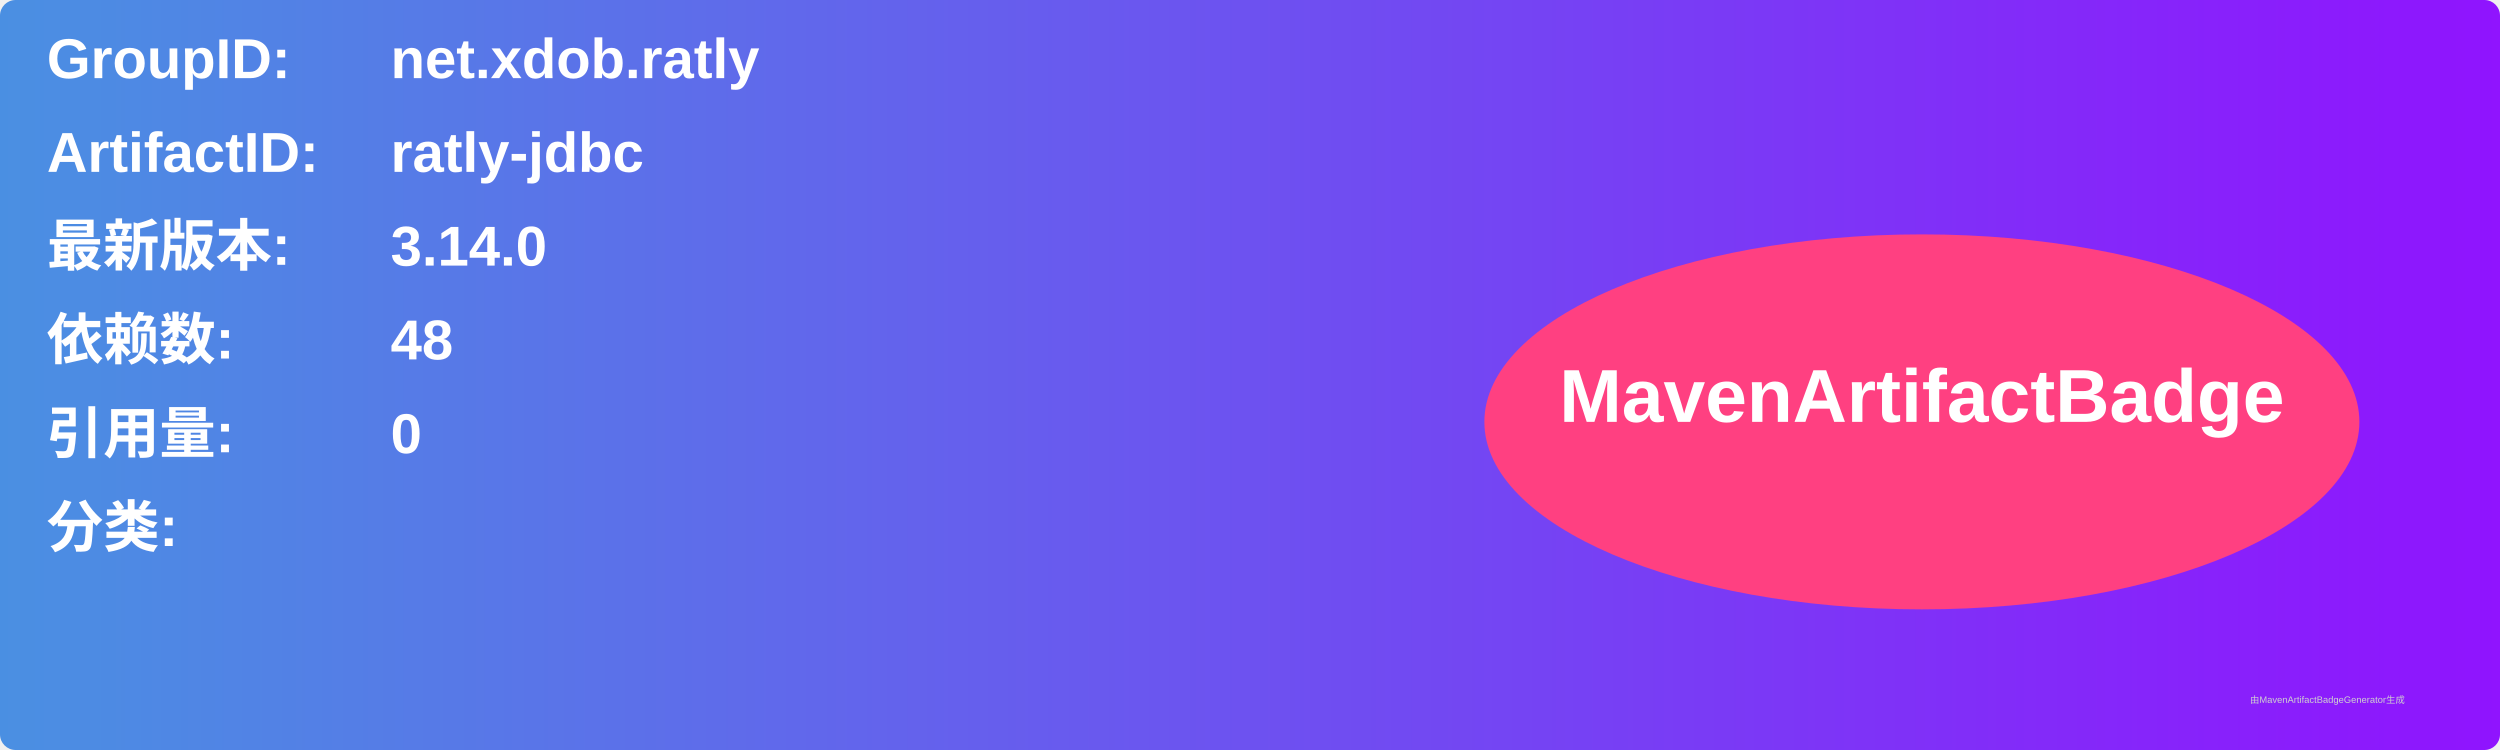
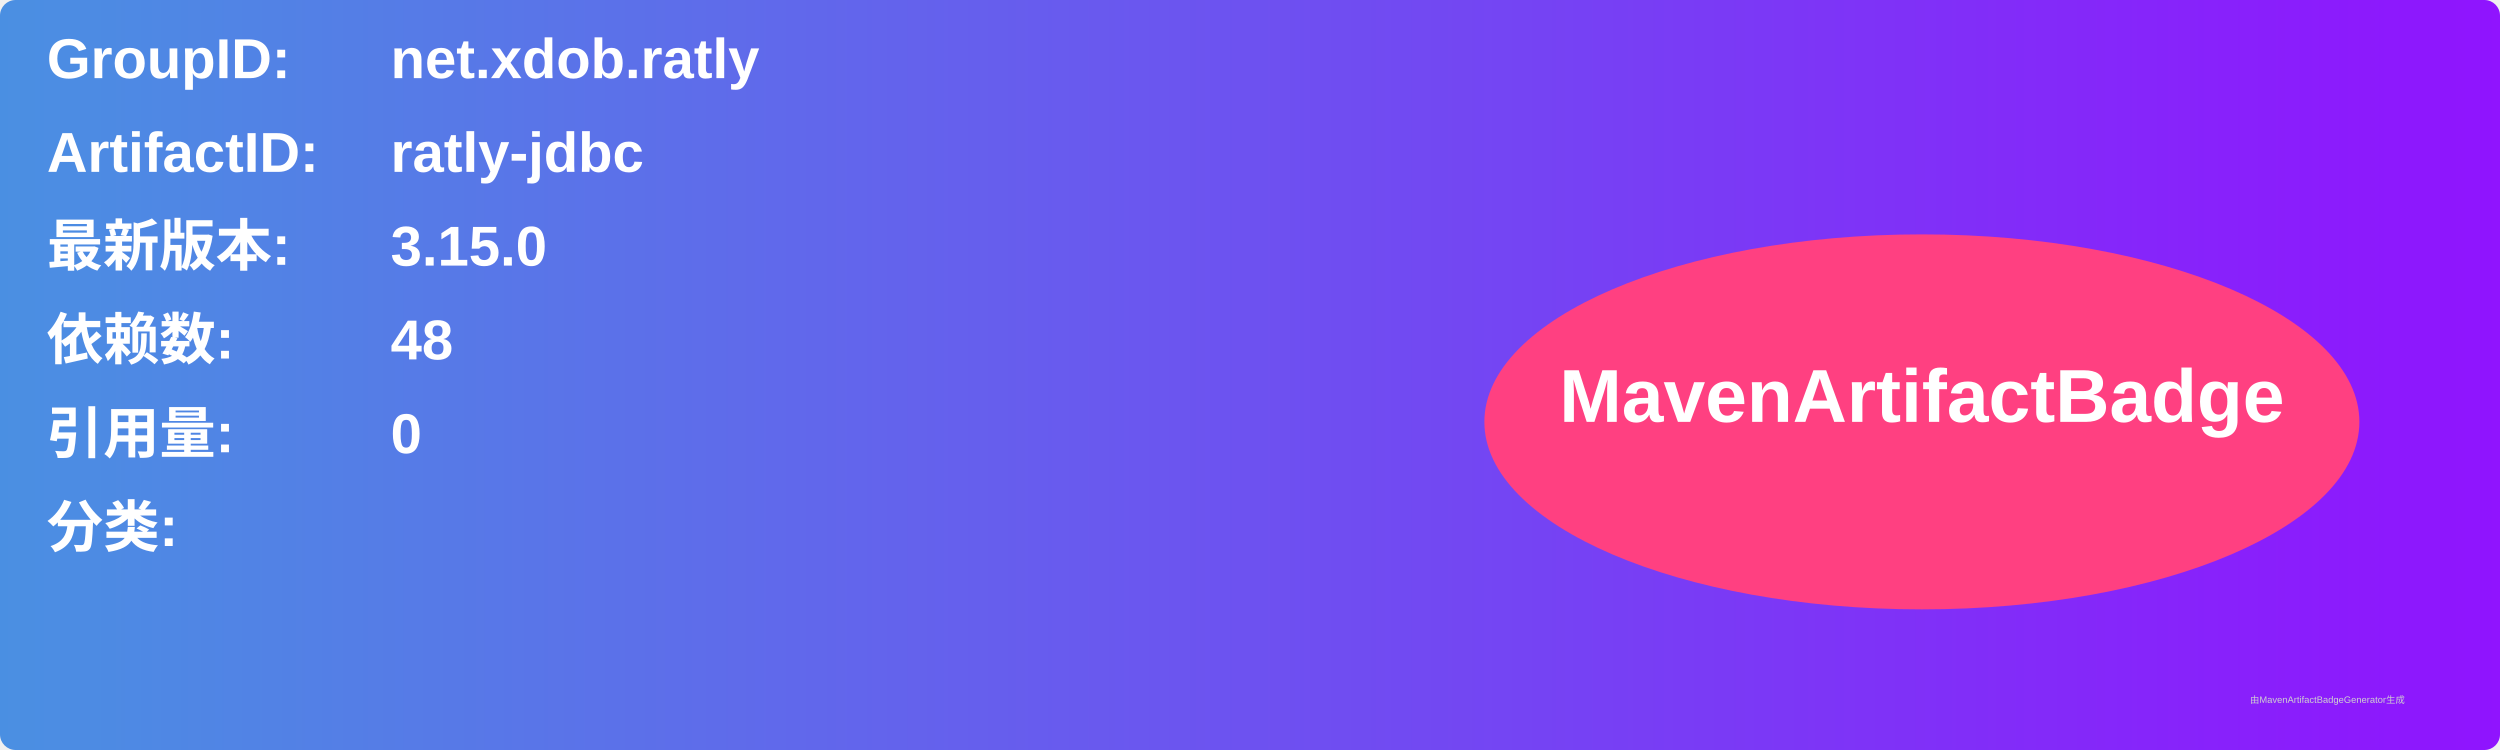
<svg xmlns="http://www.w3.org/2000/svg" width="800" height="240" viewBox="0 0 800 240">
  <linearGradient id="grad" x1="0%" y1="0%" x2="100%" y2="0%">
    <stop offset="0%" stop-color="#4a90e2" />
    <stop offset="100%" stop-color="#9013fe" />
  </linearGradient>
  <rect width="100%" height="100%" rx="5" ry="5" fill="url(#grad)" />
  <g transform="translate(15, 15)">
    <text x="0" y="10" font-family="Arial" font-size="18" fill="white" font-weight="bold" width="260">GroupID:</text>
    <text x="110" y="10" font-family="Arial" font-size="18" fill="white" font-weight="bold" width="460">net.xdob.ratly</text>
    <text x="0" y="40" font-family="Arial" font-size="18" fill="white" font-weight="bold" width="260">ArtifactID:</text>
    <text x="110" y="40" font-family="Arial" font-size="18" fill="white" font-weight="bold" width="460">ratly-jdbc</text>
    <text x="0" y="70" font-family="Arial" font-size="18" fill="white" font-weight="bold">最新版本:</text>
    <text x="110" y="70" font-family="Arial" font-size="18" fill="white" font-weight="bold">
-       <tspan font-weight="bold">3.14.0</tspan>
+       <tspan font-weight="bold">3.15.0</tspan>
    </text>
    <text x="0" y="100" font-family="Arial" font-size="18" fill="white" font-weight="bold">依赖数: </text>
    <text x="110" y="100" font-family="Arial" font-size="18" fill="white">
      <tspan font-weight="bold">48</tspan>
    </text>
    <text x="0" y="130" font-family="Arial" font-size="18" fill="white" font-weight="bold">引用量: </text>
    <text x="110" y="130" font-family="Arial" font-size="18" fill="white">
      <tspan font-weight="bold">0</tspan>
    </text>
    <text x="0" y="160" font-family="Arial" font-size="18" fill="white" font-weight="bold">分类:</text>
    <text x="10" y="190" font-family="Arial" font-size="10" fill="white">
      <tspan font-weight="bold" />
    </text>
    <ellipse cx="600" cy="120" rx="140" ry="60" fill="#ff4081" />
    <text x="600" y="120" text-anchor="middle" font-family="Arial" font-size="24" fill="white" font-weight="bold">MavenArtifactBadge</text>
  </g>
  <text x="720" y="225" font-family="Arial" font-size="3" fill="#d0d0d0">由MavenArtifactBadgeGenerator生成</text>
</svg>
